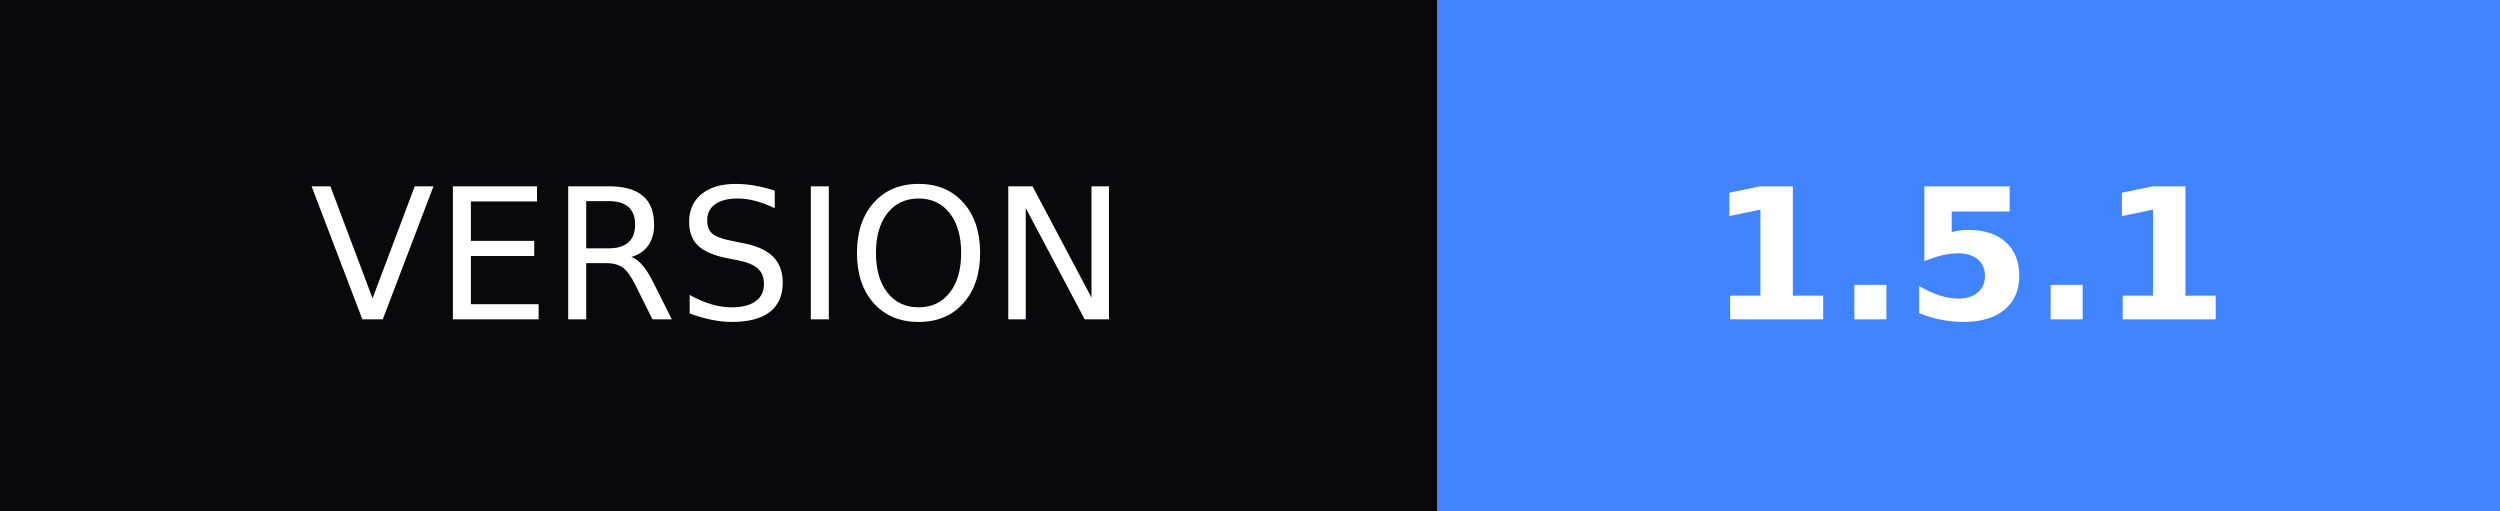
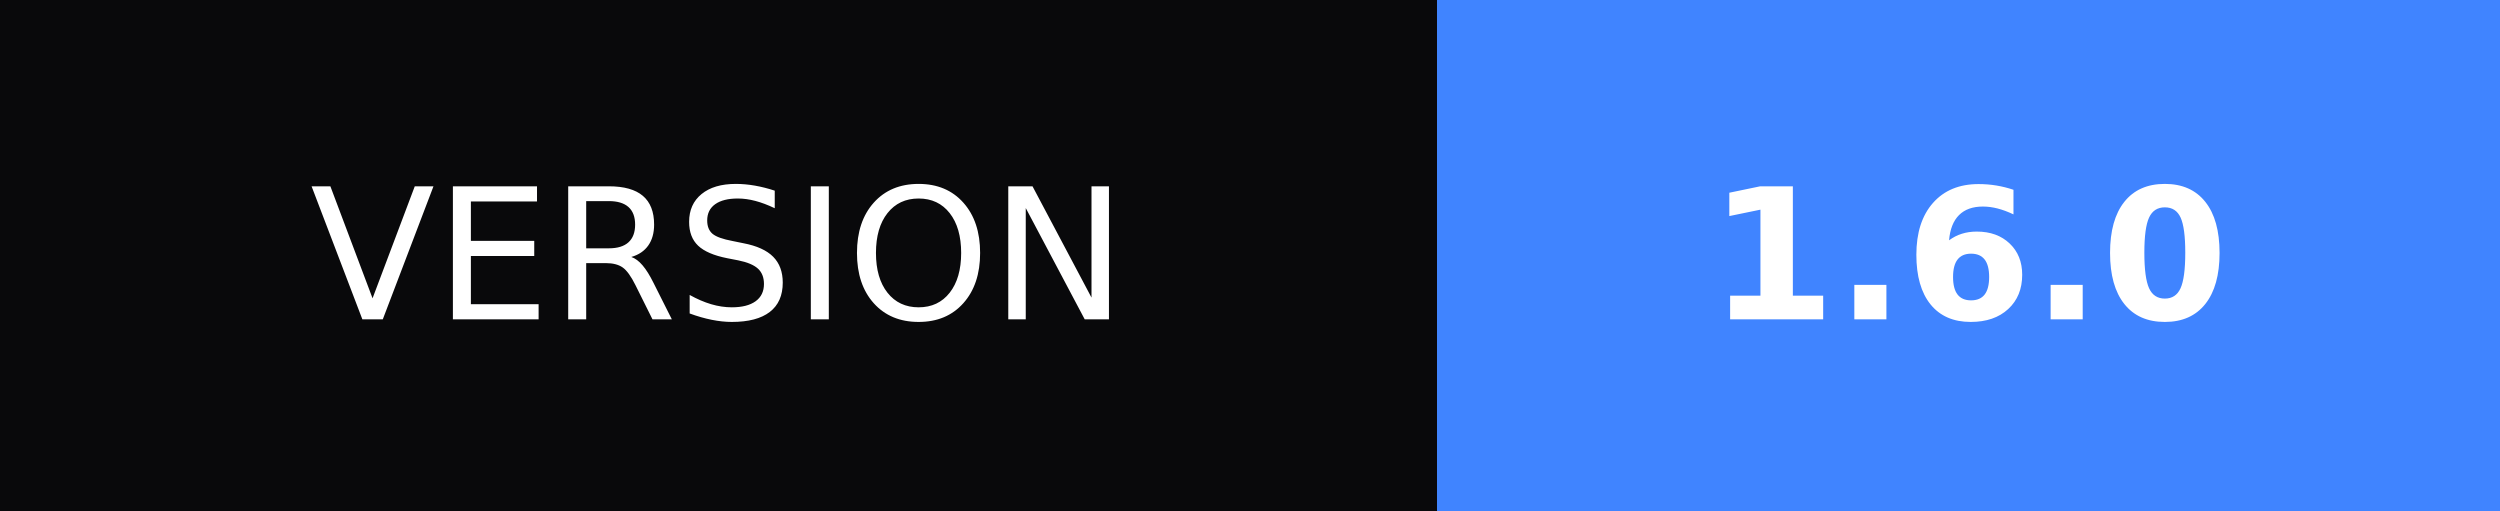
- <svg xmlns="http://www.w3.org/2000/svg" width="137" height="28" role="img" aria-label="VERSION: 1.5.1">
+ <svg xmlns="http://www.w3.org/2000/svg" width="137" height="28" role="img" aria-label="VERSION: 1.6.0">
  <g shape-rendering="crispEdges">
    <rect width="78.75" height="28" fill="#09090b" />
    <rect x="78.75" width="58.25" height="28" fill="#4084ff" />
  </g>
  <g fill="#fff" text-anchor="middle" font-family="Verdana,Geneva,DejaVu Sans,sans-serif" text-rendering="geometricPrecision" font-size="100">
    <text transform="scale(.1)" x="393.75" y="175" textLength="547.5">VERSION</text>
-     <text transform="scale(.1)" x="1078.75" y="175" textLength="342.5" font-weight="bold">1.5.1</text>
+     <text transform="scale(.1)" x="1078.75" y="175" textLength="342.5" font-weight="bold">1.6.0</text>
  </g>
</svg>
